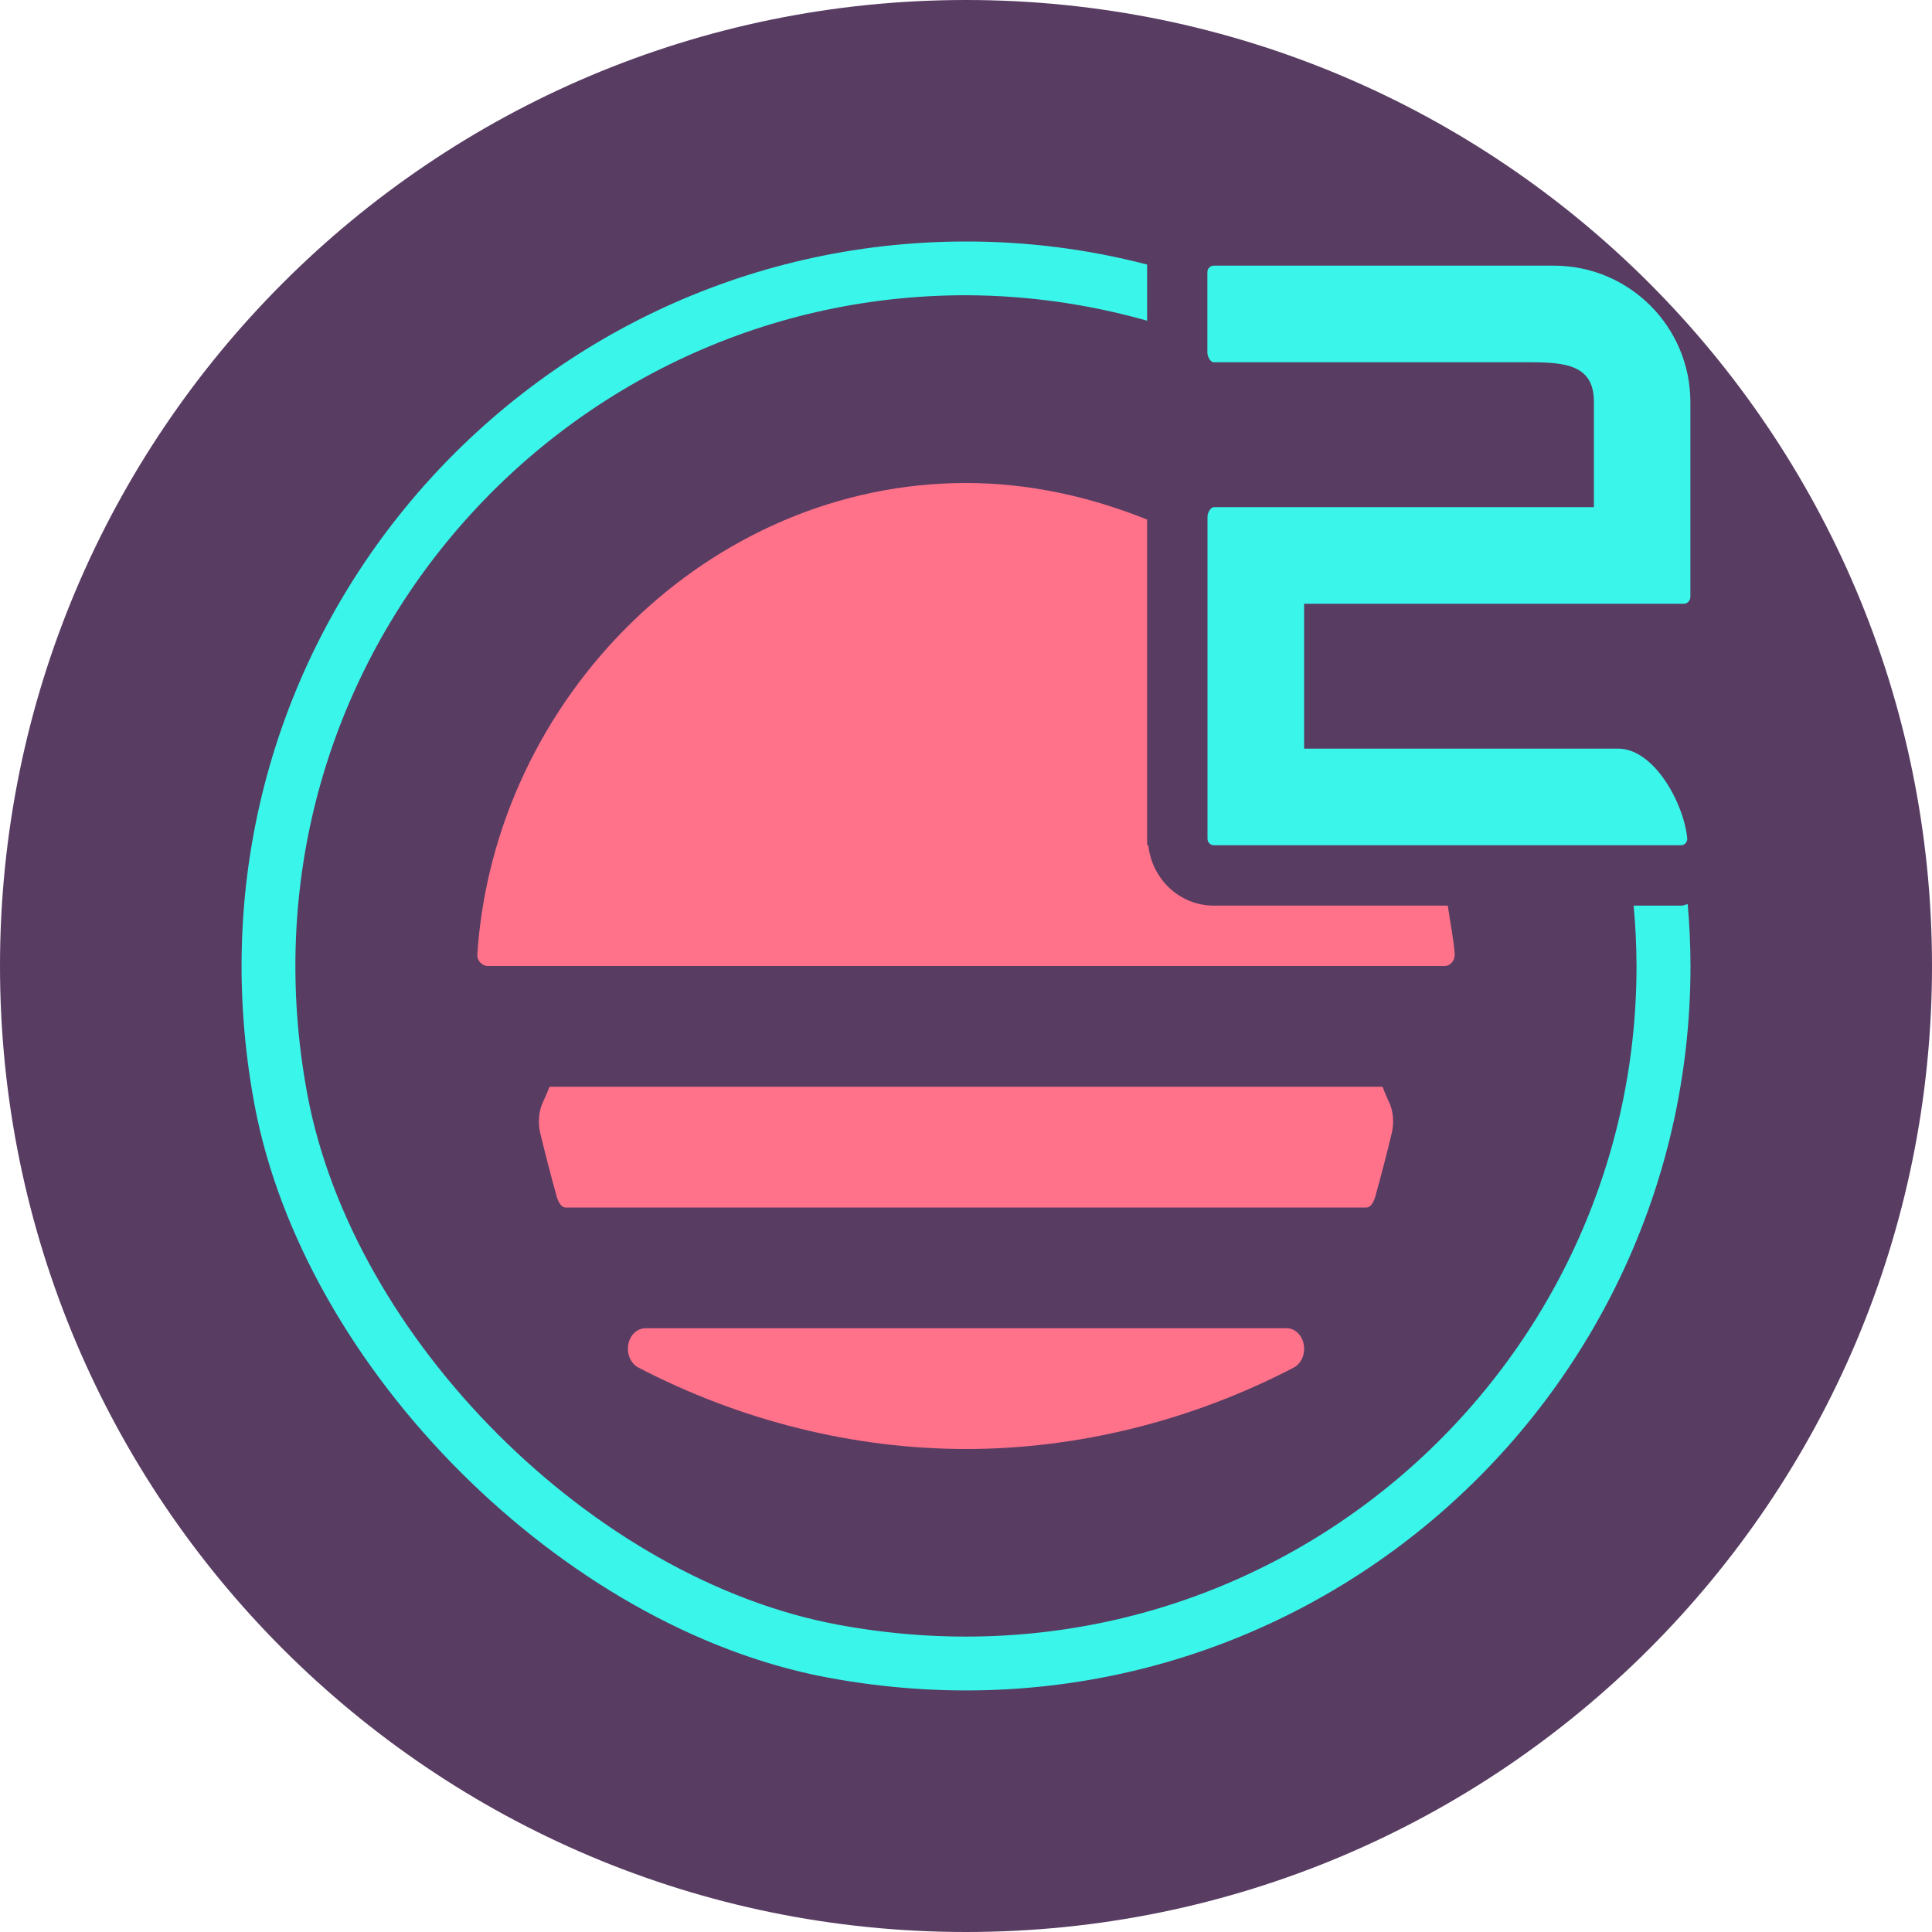
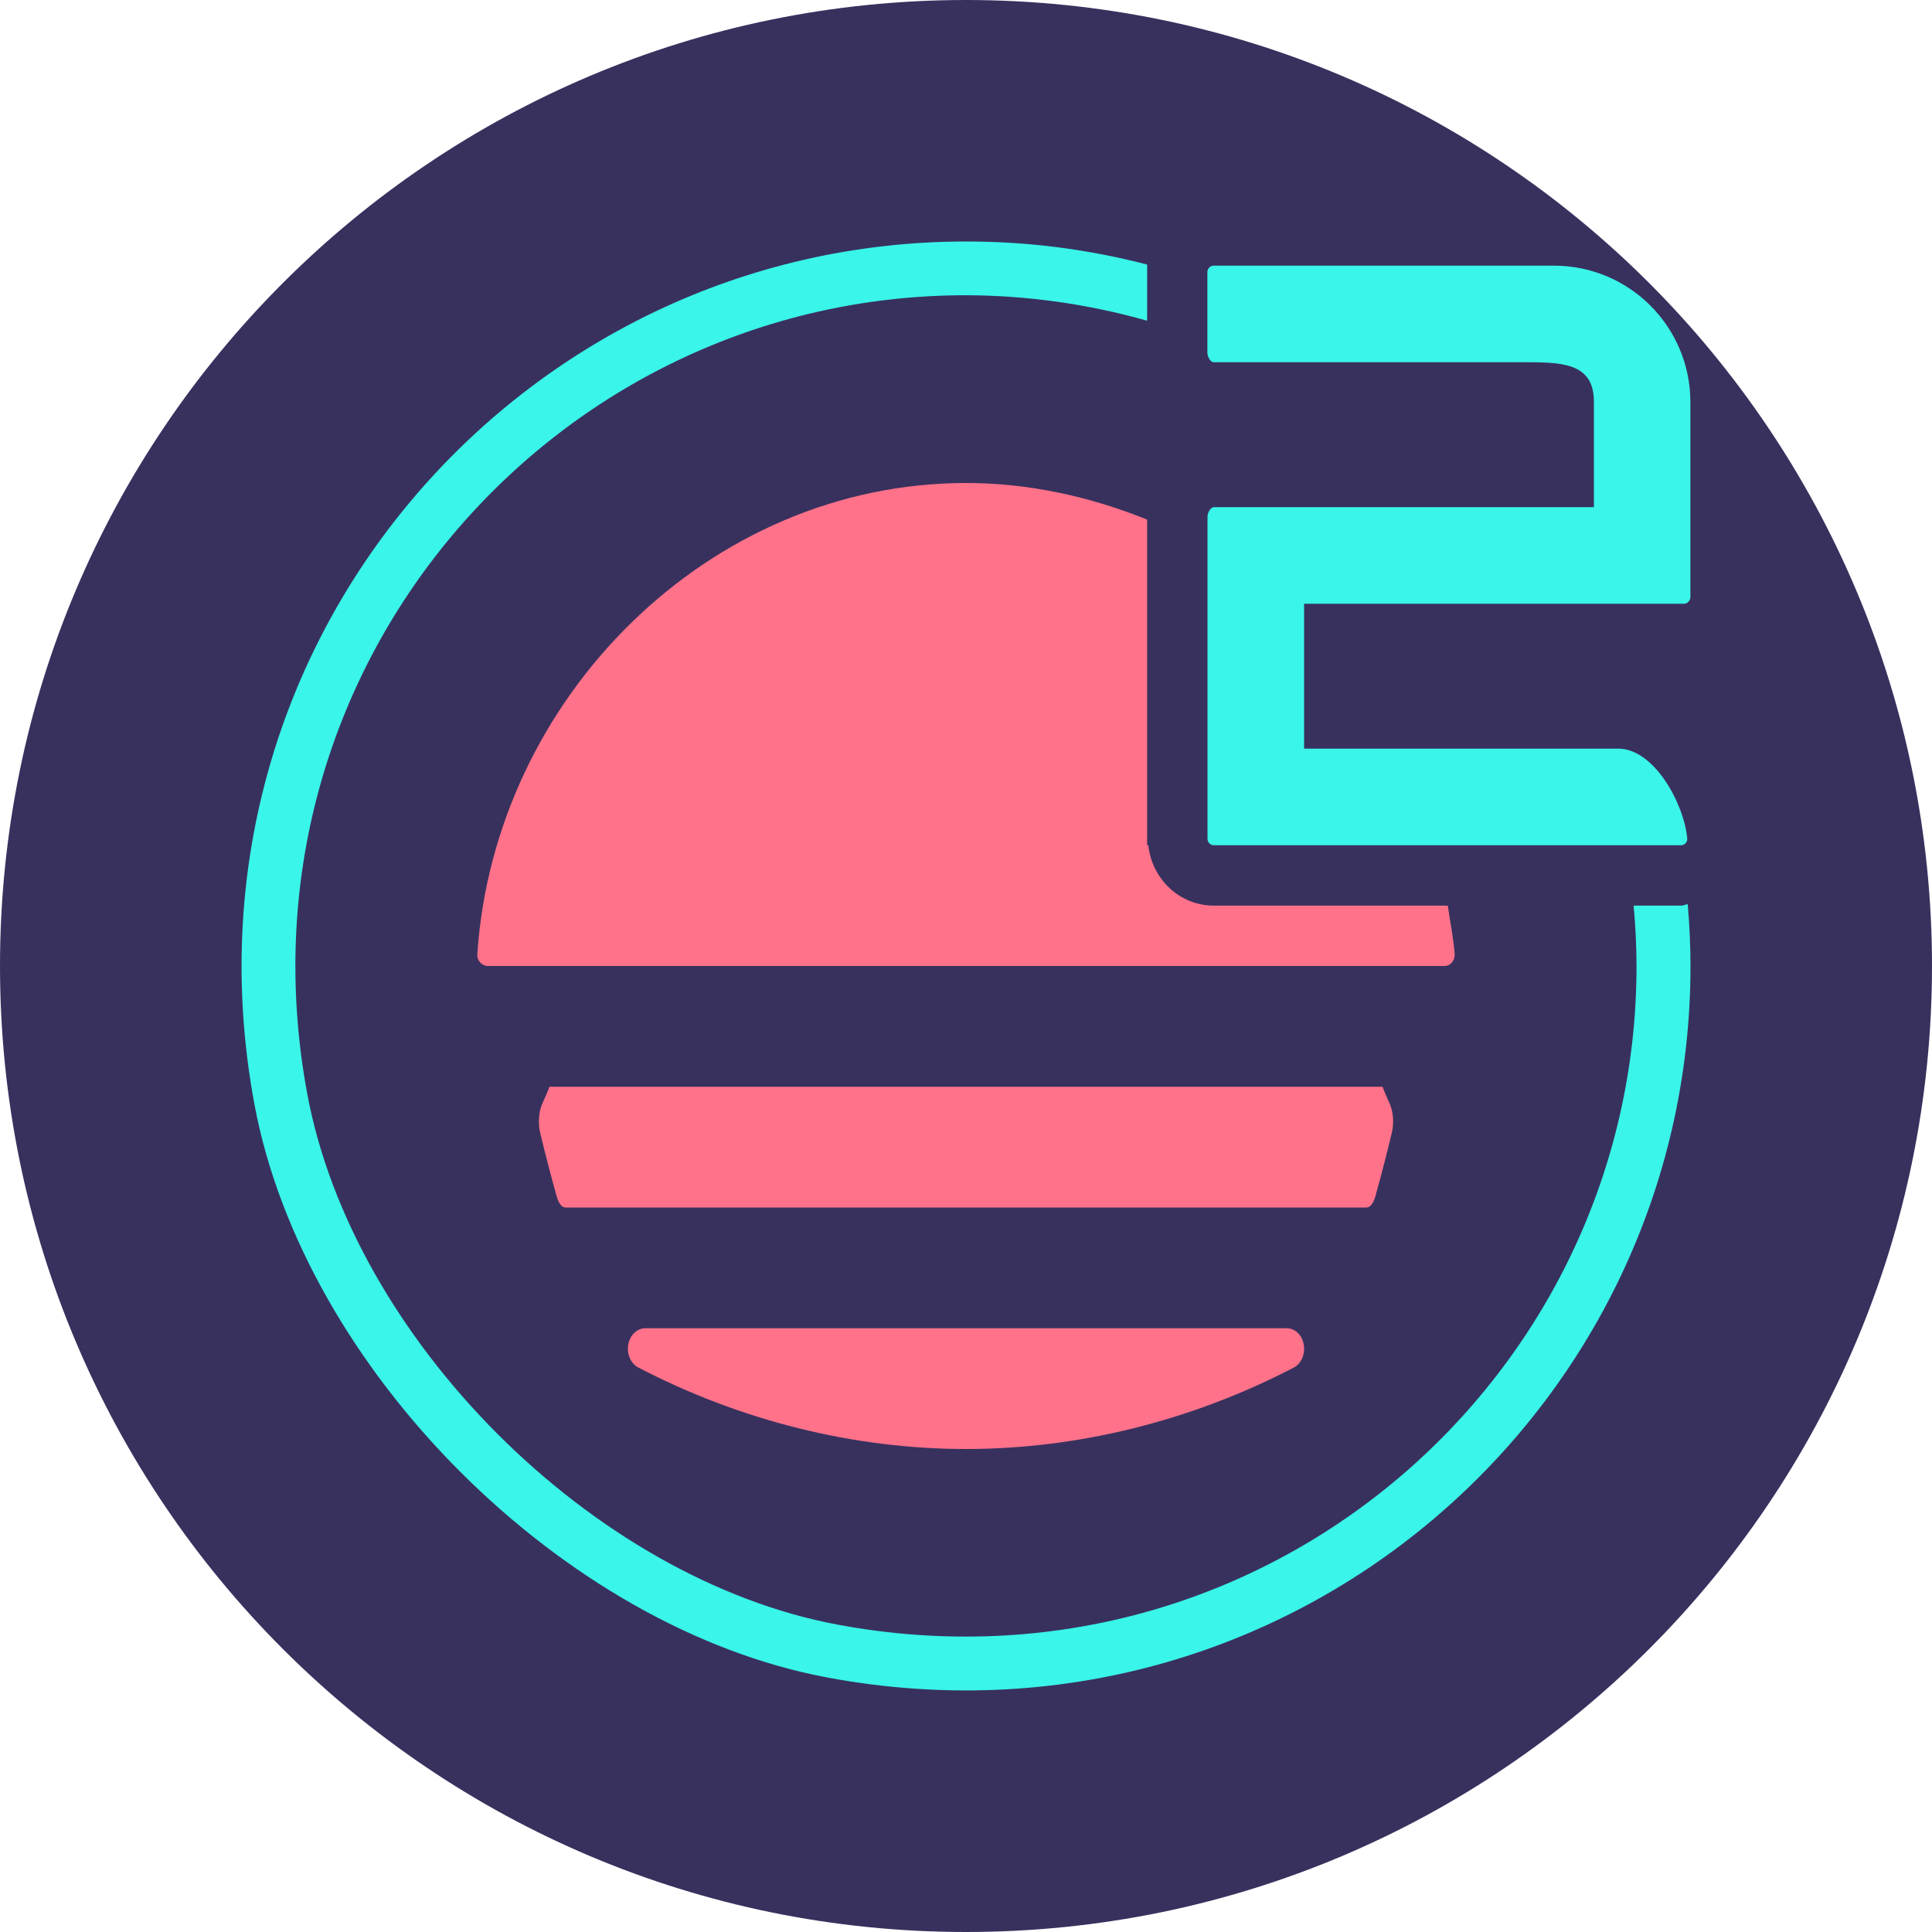
<svg xmlns="http://www.w3.org/2000/svg" width="16" height="16" version="1.1">
-   <circle style="fill:#583c62" cx="8" cy="8" r="8" />
+   <circle style="fill:#38315e" cx="8" cy="8" r="8" />
  <path style="fill:#3af5e9" d="M 8 2 C 4.317 2 1.399 5.335 2.107 9.145 C 2.516 11.339 4.661 13.485 6.855 13.893 C 10.665 14.601 14 11.683 14 8 A 6.017 6.017 0 0 0 13.977 7.488 C 13.959 7.49 13.944 7.5 13.926 7.5 L 13.924 7.5 L 13.529 7.5 A 5.576 5.576 0 0 1 13.553 8 C 13.553 11.41 10.465 14.11 6.939 13.455 C 4.909 13.077 2.923 11.091 2.545 9.061 C 1.889 5.535 4.59 2.445 8 2.445 A 5.567 5.567 0 0 1 9.5 2.656 L 9.5 2.191 A 5.921 5.921 0 0 0 8 2 z" />
  <path style="fill:#ff728a" d="M 8 4 C 5.869 4 4.092 5.782 3.953 7.904 C 3.949 7.955 3.992 8.001 4.043 8 L 11.959 8 C 11.969 8 11.979 7.999 11.988 7.996 C 12.026 7.983 12.049 7.942 12.047 7.902 C 12.039 7.783 12.01 7.638 11.99 7.5 L 10.053 7.5 C 9.765 7.5 9.538 7.275 9.51 7 L 9.5 7 L 9.5 6.947 L 9.5 4.678 L 9.5 4.303 C 9.025 4.112 8.52 4 8 4 z" />
  <path style="fill:#ff728a" d="M 4.683,10 C 4.654,10 4.626,9.966 4.61,9.908 4.563,9.739 4.517,9.563 4.474,9.384 4.459,9.319 4.459,9.252 4.475,9.187 4.491,9.126 4.519,9.089 4.55,9 h 6.9 c 0.031,0.089 0.059,0.126 0.075,0.187 0.016,0.065 0.016,0.133 0.001,0.197 C 11.483,9.563 11.437,9.739 11.39,9.908 11.374,9.966 11.346,10 11.317,10 Z" />
  <path id="S" style="fill:#ff728a" d="M 8,12 C 7.073,12 6.134,11.767 5.286,11.325 5.224,11.293 5.189,11.213 5.203,11.135 5.217,11.056 5.276,11 5.345,11 h 5.311 c 0.068,0 0.128,0.056 0.141,0.135 0.014,0.079 -0.02,0.158 -0.083,0.191 C 9.866,11.767 8.927,12 8,12 Z" />
  <path style="fill:#3af5e9" d="M 10.053,7 C 10.024,7 10,6.976 10,6.946 V 4.278 c 0,-0.029 0.024,-0.078 0.053,-0.078 h 3.147 V 3.327 c 0,-0.305 -0.235,-0.327 -0.54,-0.327 h -2.608 c -0.029,0 -0.053,-0.049 -0.053,-0.078 V 2.253 c 0,-0.029 0.024,-0.053 0.053,-0.053 h 2.817 c 0.624,0 1.13,0.506 1.13,1.13 V 4.942 C 14,4.971 13.976,5 13.947,5 H 10.8 V 6.2 H 13.401 c 0.295,-9.987e-4 0.543,0.448 0.572,0.742 0.003,0.031 -0.021,0.058 -0.052,0.058 z" />
</svg>
